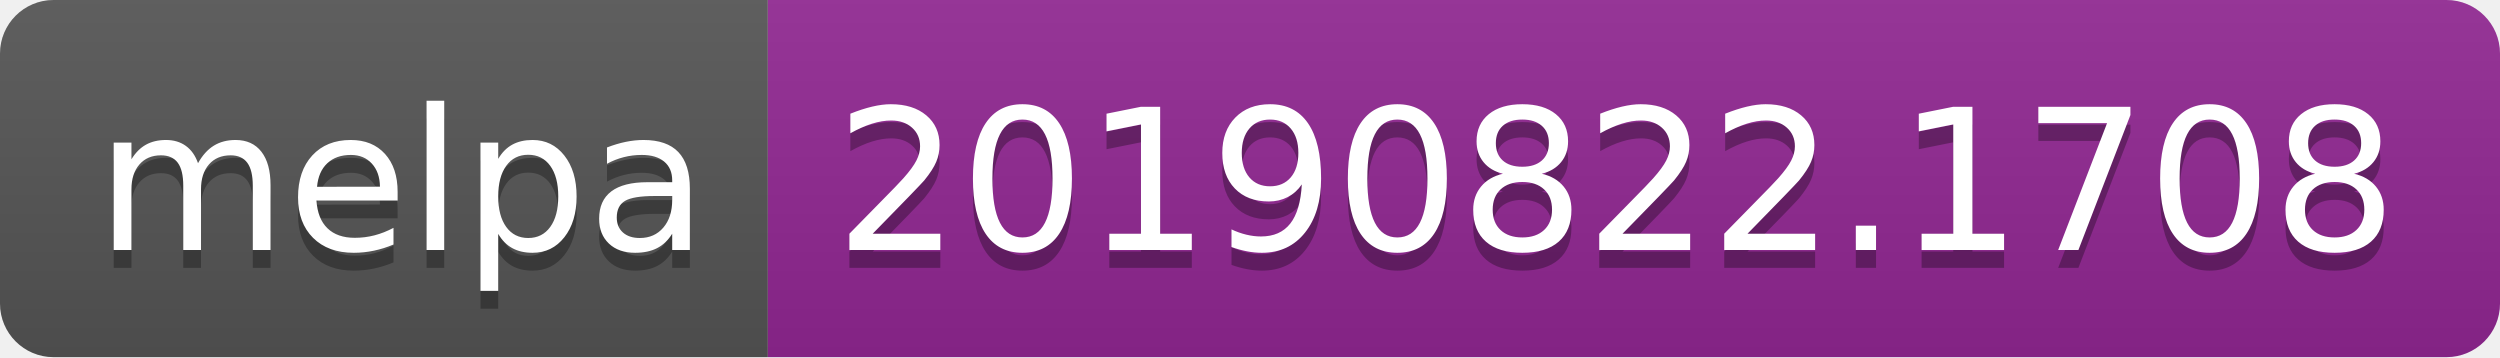
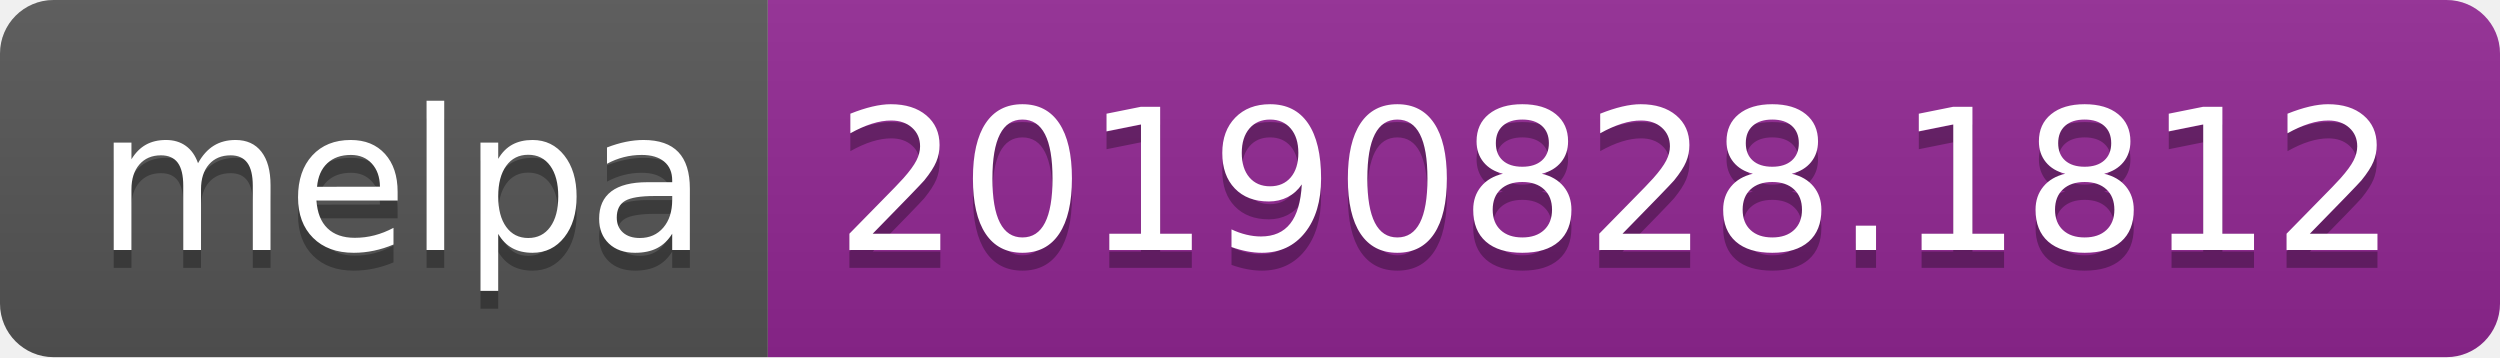
<svg xmlns="http://www.w3.org/2000/svg" width="140" height="20">
  <linearGradient id="b" x2="0" y2="100%">
    <stop offset="0" stop-color="#bbb" stop-opacity=".1" />
    <stop offset="1" stop-opacity=".1" />
  </linearGradient>
  <clipPath id="a">
    <rect width="140" height="20" rx="3" fill="#fff" />
  </clipPath>
  <g clip-path="url(#a)">
    <path fill="#555" d="M0 0h43v20H0z" />
    <path fill="#922793" d="M43 0h97v20H43z" />
    <path fill="url(#b)" d="M0 0h140v20H0z" />
  </g>
  <g fill="#fff" text-anchor="middle" font-family="DejaVu Sans,Verdana,Geneva,sans-serif" font-size="110">
    <text x="225" y="150" fill="#010101" fill-opacity=".3" transform="scale(.1)" textLength="330">melpa</text>
    <text x="225" y="140" transform="scale(.1)" textLength="330">melpa</text>
-     <text x="905" y="150" fill="#010101" fill-opacity=".3" transform="scale(.1)" textLength="870">20190822.1708</text>
-     <text x="905" y="140" transform="scale(.1)" textLength="870">20190822.1708</text>
+     <text x="905" y="150" fill="#010101" fill-opacity=".3" transform="scale(.1)" textLength="870">20190828.1812</text>
+     <text x="905" y="140" transform="scale(.1)" textLength="870">20190828.1812</text>
  </g>
</svg>
